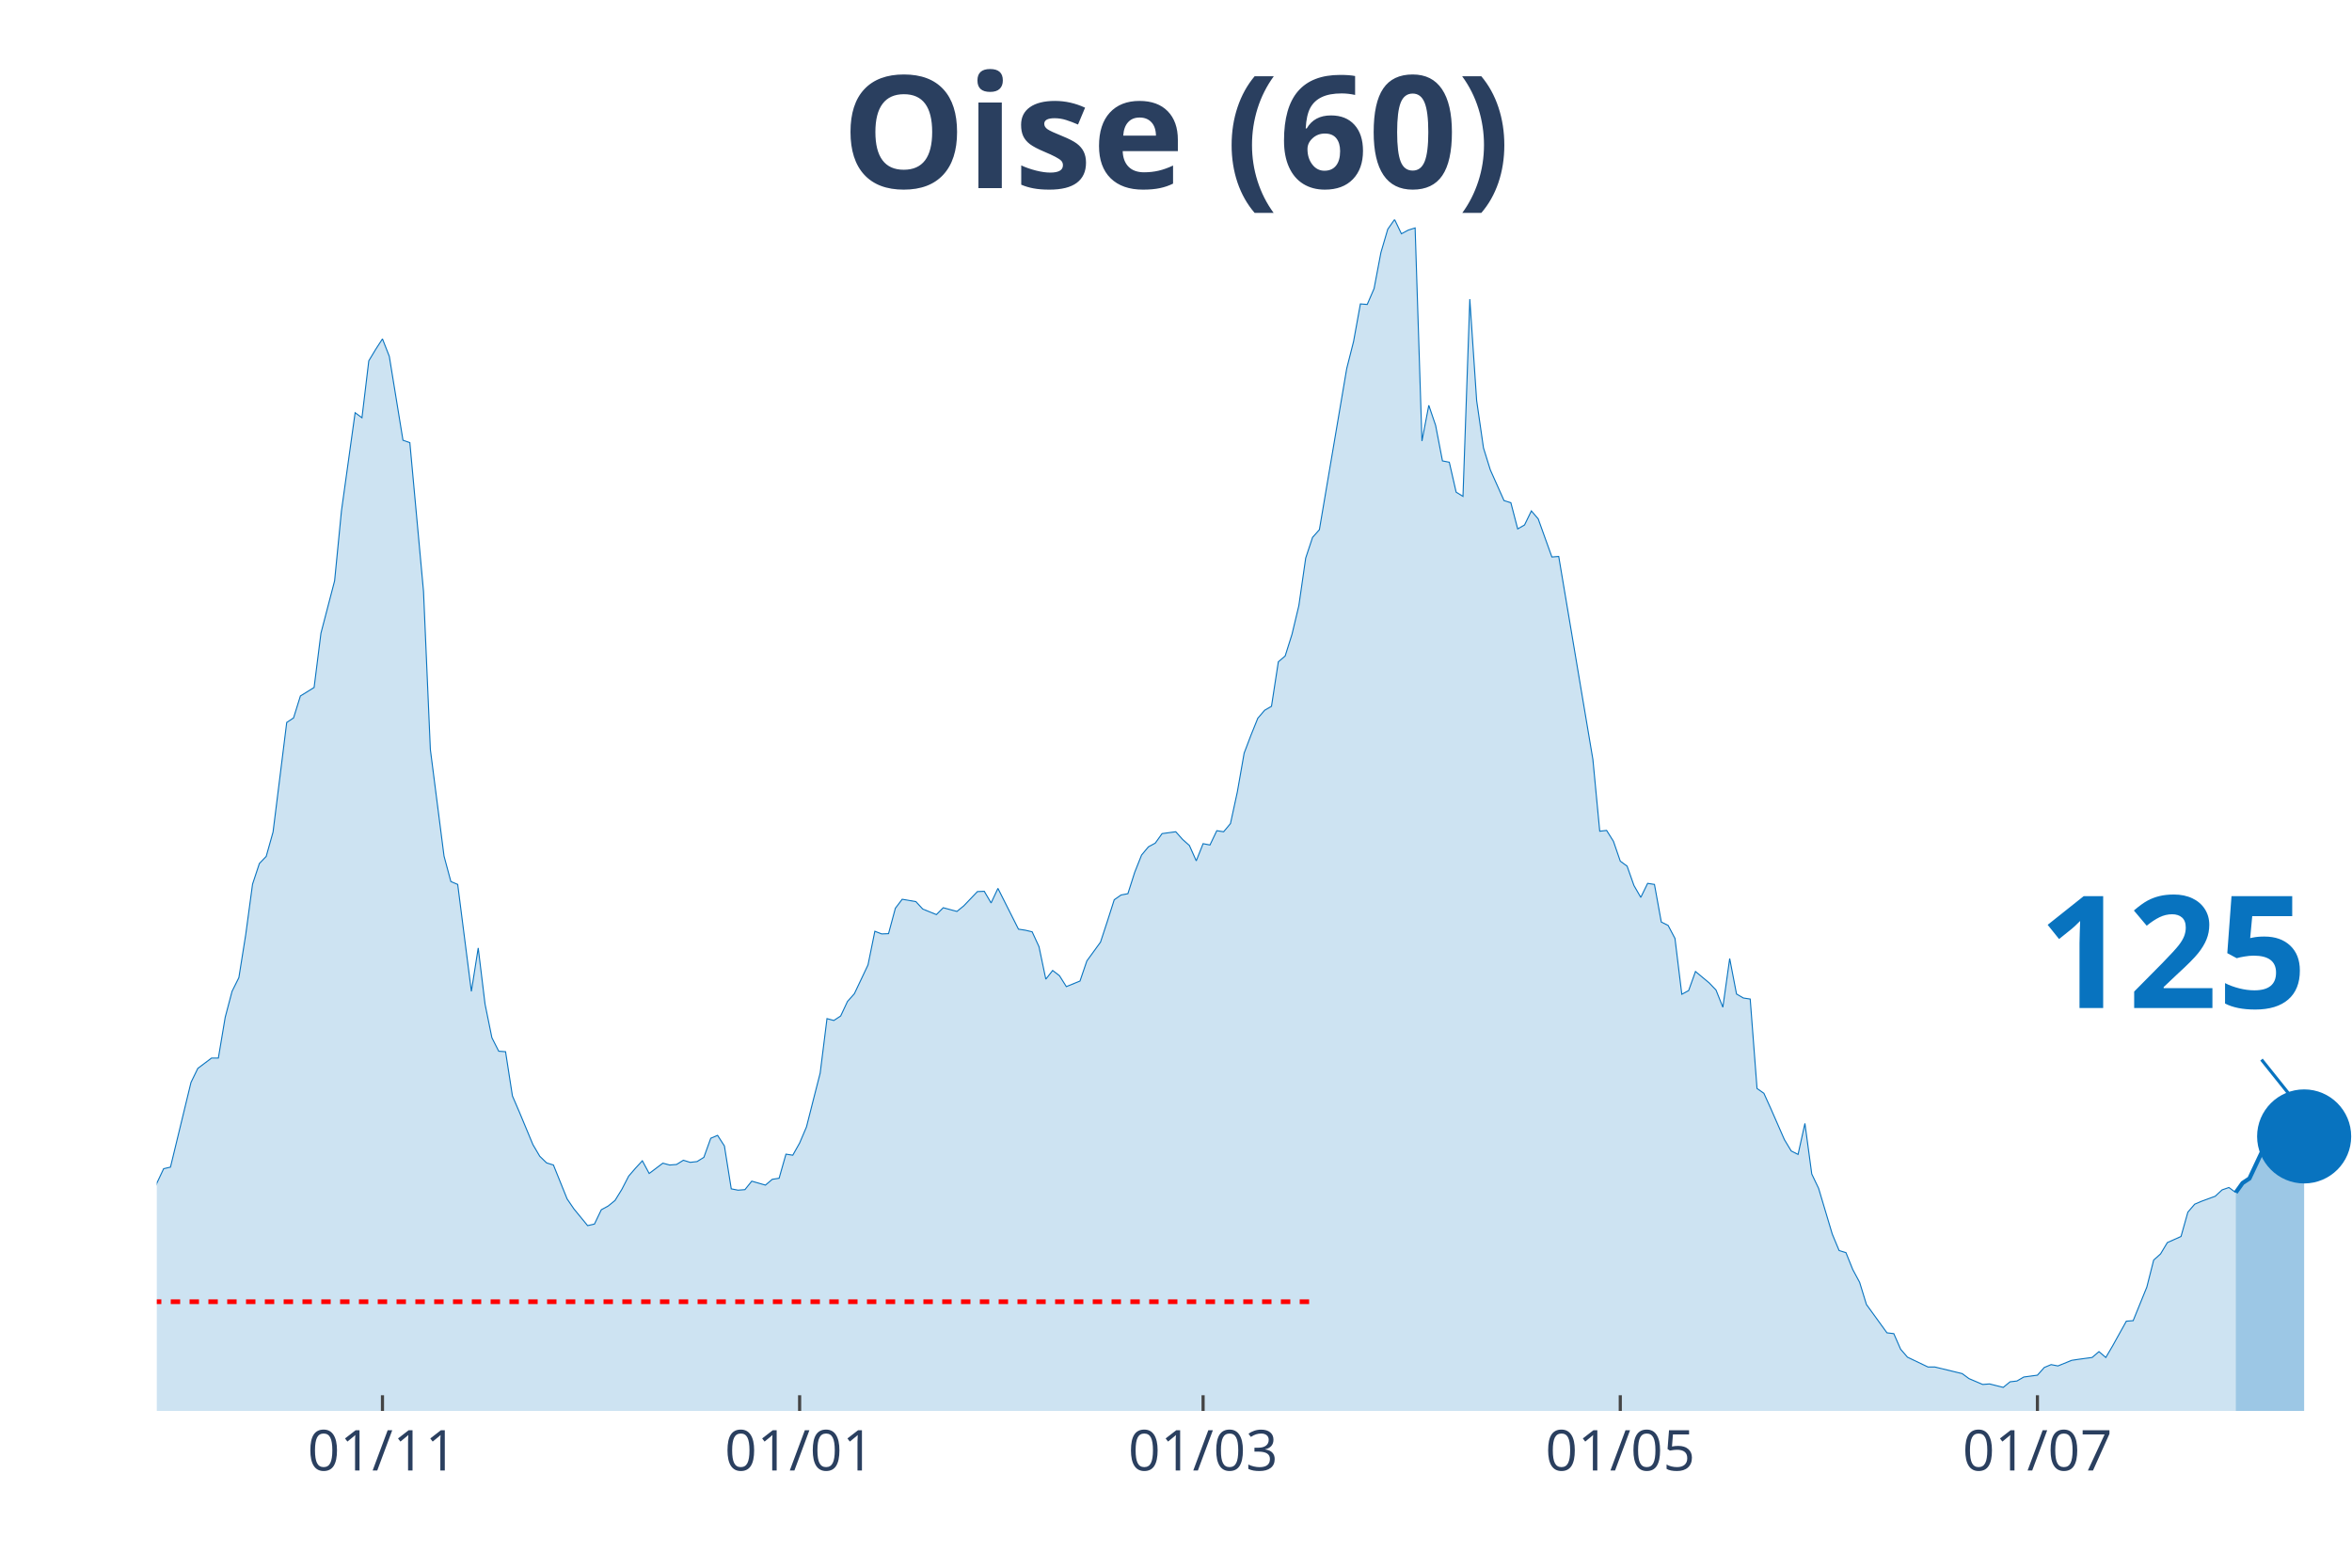
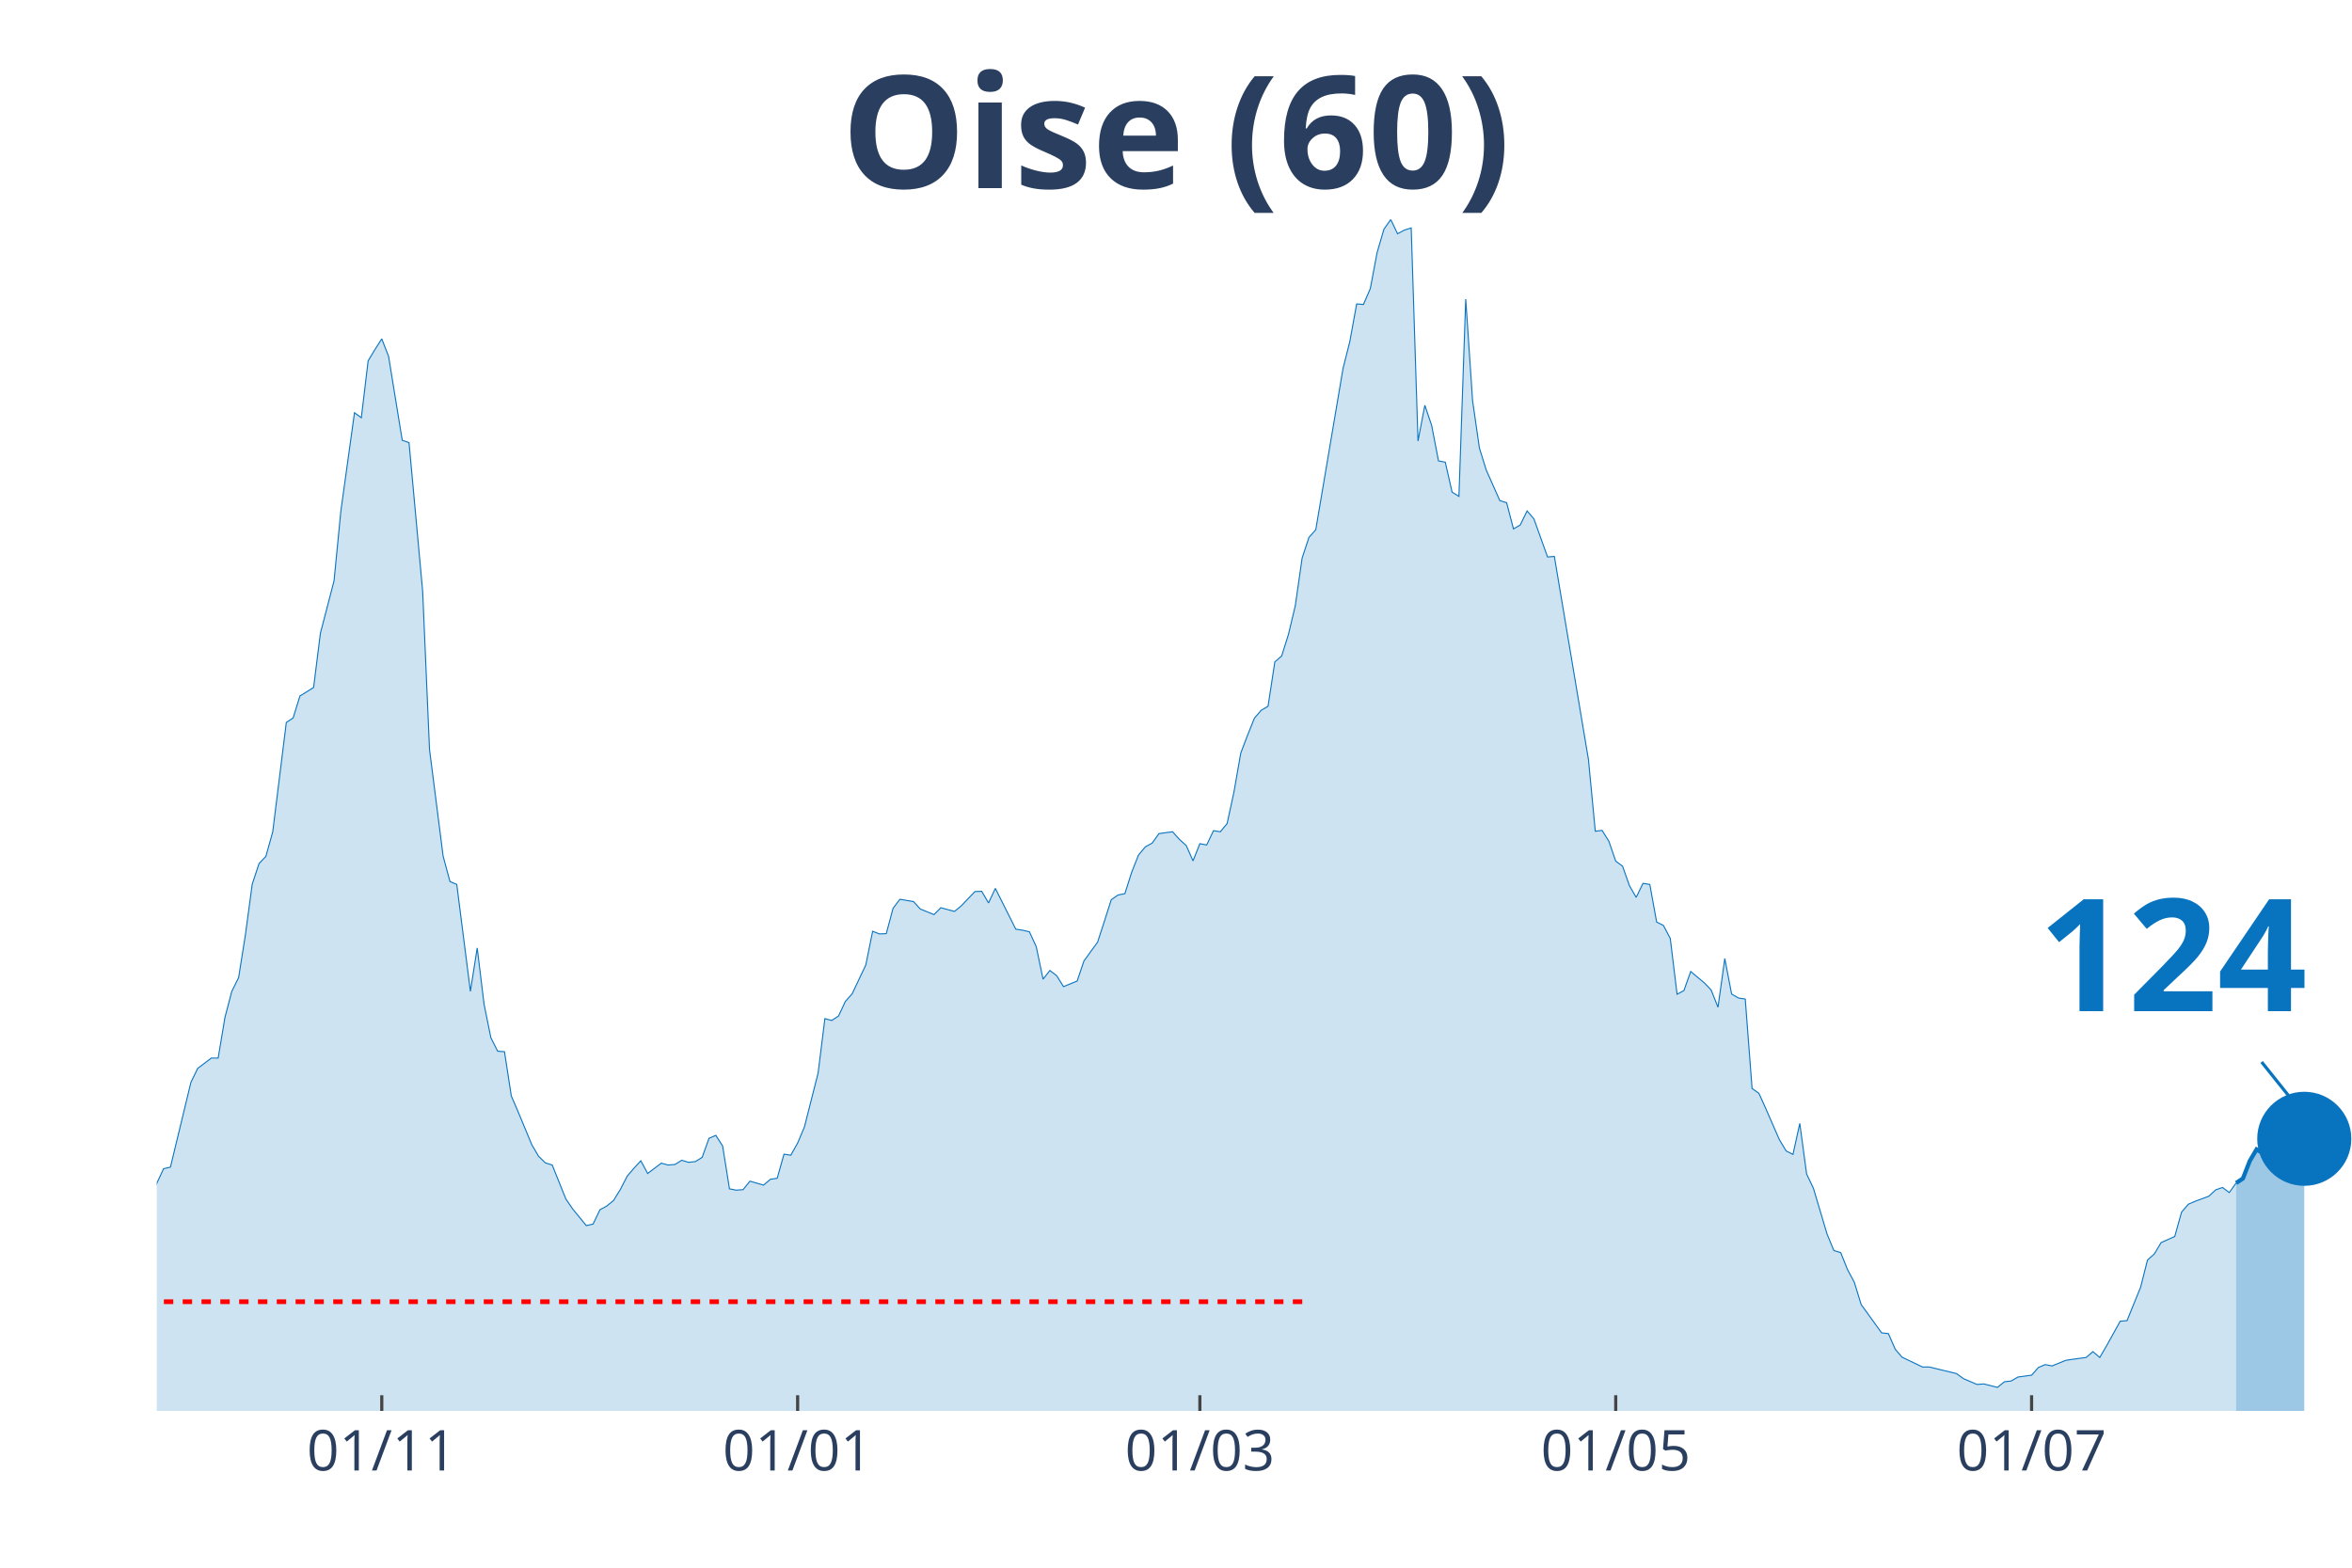
<svg xmlns="http://www.w3.org/2000/svg" class="main-svg" width="1125" height="750" style="" viewBox="0 0 750 500">
  <rect x="0" y="0" width="750" height="500" style="fill: rgb(0, 0, 0); fill-opacity: 0;" />
-   <defs id="defs-e16fcf">
+   <defs id="defs-96368e">
    <g class="clips">
-       <clipPath id="clipe16fcfxyplot" class="plotclip">
+       <clipPath id="clip96368exyplot" class="plotclip">
        <rect width="700" height="380" />
      </clipPath>
-       <clipPath class="axesclip" id="clipe16fcfx">
+       <clipPath class="axesclip" id="clip96368ex">
        <rect x="50" y="0" width="700" height="500" />
      </clipPath>
-       <clipPath class="axesclip" id="clipe16fcfy">
+       <clipPath class="axesclip" id="clip96368ey">
        <rect x="0" y="70" width="750" height="380" />
      </clipPath>
-       <clipPath class="axesclip" id="clipe16fcfxy">
+       <clipPath class="axesclip" id="clip96368exy">
        <rect x="50" y="70" width="700" height="380" />
      </clipPath>
    </g>
    <g class="gradients" />
  </defs>
  <g class="bglayer">
    <rect class="bg" x="50" y="70" width="700" height="380" style="fill: rgb(0, 0, 0); fill-opacity: 0; stroke-width: 0;" />
  </g>
  <g class="layer-below">
    <g class="imagelayer" />
    <g class="shapelayer" />
  </g>
  <g class="cartesianlayer">
    <g class="subplot xy">
      <g class="layer-subplot">
        <g class="shapelayer" />
        <g class="imagelayer" />
      </g>
      <g class="gridlayer">
        <g class="x">
-           <path class="xgrid crisp" transform="translate(121.96,0)" d="M0,70v380" style="stroke: rgb(255, 255, 255); stroke-opacity: 1; stroke-width: 1px;" />
-           <path class="xgrid crisp" transform="translate(254.98,0)" d="M0,70v380" style="stroke: rgb(255, 255, 255); stroke-opacity: 1; stroke-width: 1px;" />
-           <path class="xgrid crisp" transform="translate(383.64,0)" d="M0,70v380" style="stroke: rgb(255, 255, 255); stroke-opacity: 1; stroke-width: 1px;" />
-           <path class="xgrid crisp" transform="translate(516.67,0)" d="M0,70v380" style="stroke: rgb(255, 255, 255); stroke-opacity: 1; stroke-width: 1px;" />
-           <path class="xgrid crisp" transform="translate(649.69,0)" d="M0,70v380" style="stroke: rgb(255, 255, 255); stroke-opacity: 1; stroke-width: 1px;" />
+           <path class="xgrid crisp" transform="translate(121.74,0)" d="M0,70v380" style="stroke: rgb(255, 255, 255); stroke-opacity: 1; stroke-width: 1px;" />
+           <path class="xgrid crisp" transform="translate(254.35,0)" d="M0,70v380" style="stroke: rgb(255, 255, 255); stroke-opacity: 1; stroke-width: 1px;" />
+           <path class="xgrid crisp" transform="translate(382.61,0)" d="M0,70v380" style="stroke: rgb(255, 255, 255); stroke-opacity: 1; stroke-width: 1px;" />
+           <path class="xgrid crisp" transform="translate(515.22,0)" d="M0,70v380" style="stroke: rgb(255, 255, 255); stroke-opacity: 1; stroke-width: 1px;" />
+           <path class="xgrid crisp" transform="translate(647.83,0)" d="M0,70v380" style="stroke: rgb(255, 255, 255); stroke-opacity: 1; stroke-width: 1px;" />
        </g>
        <g class="y" />
      </g>
      <g class="zerolinelayer" />
      <path class="xlines-below" />
      <path class="ylines-below" />
      <g class="overlines-below" />
      <g class="xaxislayer-below" />
      <g class="yaxislayer-below" />
      <g class="overaxes-below" />
-       <g class="plot" transform="translate(50, 70)" clip-path="url('#clipe16fcfxyplot')">
+       <g class="plot" transform="translate(50, 70)" clip-path="url('#clip96368exyplot')">
        <g class="scatterlayer mlayer">
-           <g class="trace scatter tracee3d5e9" style="stroke-miterlimit: 2;">
+           <g class="trace scatter tracea1db16" style="stroke-miterlimit: 2;">
            <g class="fills">
              <g>
-                 <path class="js-fill" d="M662.93,380L-296.57,380L-296.57,373.08L-290.03,374.77L-287.85,375.02L-246.42,378.65L-244.24,378.65L-224.61,378.56L-222.43,378.4L-189.72,378.14L-187.54,377.89L-172.27,376.88L-170.09,376.96L-154.83,377.64L-152.65,376.79L-130.84,373.84L-128.66,372.91L-113.4,371.73L-111.21,371.9L-93.77,369.28L-91.59,367.42L-78.5,362.19L-76.32,361.43L-69.78,359.57L-67.6,356.45L-61.06,349.61L-58.88,348.26L-56.7,348.42L-54.52,344.63L-45.79,338.55L-43.61,336.01L-37.07,334.75L-34.89,332.38L-32.71,329.43L-30.53,328.33L-26.17,329.85L-23.99,325.46L-21.81,320.99L-19.63,307.31L-17.45,310.01L-15.26,310.52L-10.9,309.93L-8.72,311.11L-6.54,311.87L-4.36,323.01L-2.18,317.95L0,307.39L2.18,302.75L4.36,302.24L10.9,275.23L13.08,270.75L17.45,267.46L19.63,267.46L21.81,254.46L23.99,246.19L26.17,241.8L28.35,228.12L30.53,211.99L32.71,205.41L34.89,203.13L37.07,195.36L41.43,160.41L43.61,158.97L45.79,151.97L47.98,150.62L50.16,149.26L52.34,131.96L56.7,115.24L58.88,92.95L63.24,61.63L65.42,63.23L67.6,45.08L69.78,41.45L71.96,38.08L74.14,43.65L78.5,70.41L80.69,71.17L85.05,118.62L87.23,169.02L91.59,203.04L93.77,211.15L95.95,212.08L98.13,229.13L100.31,246.19L102.49,232.34L104.67,250.24L106.85,260.96L109.03,265.27L111.21,265.43L113.4,279.53L115.58,284.6L119.94,295.07L122.12,298.78L124.3,300.89L126.48,301.57L130.84,312.38L133.02,315.58L137.38,320.9L139.56,320.4L141.74,315.84L143.93,314.65L146.11,312.88L148.29,309.34L150.47,305.11L152.65,302.58L154.83,300.22L157.01,304.27L161.37,300.98L163.55,301.57L165.73,301.4L167.91,300.05L170.09,300.72L172.27,300.47L174.45,299.12L176.64,293.04L178.82,292.11L181,295.49L183.18,309.17L185.36,309.59L187.54,309.42L189.72,306.72L194.08,307.98L196.26,306.13L198.44,305.79L200.62,298.11L202.8,298.44L204.98,294.56L207.17,289.41L209.35,280.8L211.53,272.27L213.71,254.88L215.89,255.47L218.07,254.04L220.25,249.39L222.43,246.95L226.79,237.74L228.97,227.02L231.15,227.86L233.33,227.78L235.51,219.68L237.69,216.81L242.06,217.56L244.24,219.93L248.6,221.7L250.78,219.51L255.14,220.69L257.32,218.92L261.68,214.36L263.86,214.27L266.04,217.99L268.22,213.34L274.77,226.35L276.95,226.68L279.13,227.19L281.31,231.92L283.49,242.3L285.67,239.52L287.85,241.2L290.03,244.67L294.39,242.89L296.57,236.48L300.93,230.48L303.12,223.81L305.3,216.97L307.48,215.45L309.66,215.03L311.84,208.19L314.02,202.71L316.2,200.09L318.38,198.91L320.56,195.87L324.92,195.28L327.1,197.72L329.28,199.67L331.46,204.56L333.64,199.08L335.83,199.5L338.01,194.94L340.19,195.28L342.37,192.66L344.55,182.61L346.73,170.2L348.91,164.46L351.09,159.06L353.27,156.53L355.45,155.26L357.63,141.08L359.81,139.22L361.99,132.3L364.17,123.18L366.36,107.98L368.54,101.4L370.72,98.95L379.44,47.53L381.62,38.92L383.8,26.93L385.98,27.1L388.16,22.04L390.34,10.55L392.52,3.12L394.7,0L396.88,4.56L399.07,3.38L401.25,2.7L403.43,70.66L405.61,59.27L407.79,65.68L409.97,77L412.15,77.42L414.33,86.96L416.51,88.31L418.69,25.41L420.87,57.75L423.05,72.86L425.23,79.87L429.6,89.66L431.78,90.34L433.96,98.69L436.14,97.43L438.32,92.95L440.5,95.49L444.86,107.64L447.04,107.47L457.94,172.23L460.12,195.11L462.31,194.85L464.49,198.32L466.67,204.65L468.85,206.25L471.03,212.42L473.21,216.21L475.39,211.74L477.57,212.08L479.75,224.07L481.93,225.16L484.11,229.3L486.29,247.11L488.47,245.93L490.65,239.85L495.02,243.48L497.2,245.76L499.38,251.25L501.56,235.72L503.74,247.03L505.92,248.3L508.1,248.63L510.28,277.17L512.46,278.69L514.64,283.5L519,293.46L521.18,297.09L523.36,298.19L525.55,288.31L527.73,304.44L529.91,309L534.27,323.6L536.45,328.84L538.63,329.51L540.81,334.92L542.99,338.97L545.17,346.06L551.71,355.09L553.89,355.35L556.07,360.33L558.26,362.86L564.8,365.99L566.98,365.99L575.7,368.1L577.88,369.7L582.24,371.56L584.42,371.39L588.79,372.49L590.97,370.71L593.15,370.46L595.33,369.19L599.69,368.6L601.87,366.15L604.05,365.23L606.23,365.65L610.59,363.87L612.77,363.54L617.13,362.95L619.31,361.09L621.5,362.95L623.68,359.23L628.04,351.38L630.22,351.21L634.58,340.49L636.76,331.88L638.94,329.94L641.12,326.31L645.48,324.36L647.66,316.6L649.84,314.06L652.02,313.13L656.39,311.53L658.57,309.5L660.75,308.74L662.93,310.35" style="fill: rgb(8, 115, 191); fill-opacity: 0.2; stroke-width: 0;" />
+                 <path class="js-fill" d="M663.04,380L-295.65,380L-295.65,373.08L-289.13,374.77L-286.96,375.02L-243.48,378.65L-241.3,378.99L-221.74,378.4L-219.57,378.23L-202.17,378.23L-200,378.65L-173.91,376.88L-171.74,376.88L-143.48,376.03L-141.3,375.86L-126.09,372.57L-123.91,372.32L-119.57,371.98L-117.39,372.06L-95.65,370.04L-93.48,369.28L-89.13,366.75L-86.96,366.49L-78.26,362.19L-76.09,361.43L-69.57,359.57L-67.39,356.45L-60.87,349.61L-58.7,348.26L-56.52,348.42L-54.35,344.63L-45.65,338.55L-43.48,336.01L-36.96,334.75L-34.78,332.38L-32.61,329.43L-30.43,328.33L-26.09,329.85L-23.91,325.46L-21.74,320.99L-19.57,307.31L-17.39,310.01L-15.22,310.52L-10.87,309.93L-8.7,311.11L-6.52,311.87L-4.35,323.01L-2.17,317.95L0,307.39L2.17,302.75L4.35,302.24L10.87,275.23L13.04,270.75L17.39,267.46L19.57,267.46L21.74,254.46L23.91,246.19L26.09,241.8L28.26,228.12L30.43,211.99L32.61,205.41L34.78,203.13L36.96,195.36L41.3,160.41L43.48,158.97L45.65,151.97L47.83,150.62L50,149.26L52.17,131.96L56.52,115.24L58.7,92.95L63.04,61.63L65.22,63.23L67.39,45.08L69.57,41.45L71.74,38.08L73.91,43.65L78.26,70.41L80.43,71.17L84.78,118.62L86.96,169.02L91.3,203.04L93.48,211.15L95.65,212.08L97.83,229.13L100,246.19L102.17,232.34L104.35,250.24L106.52,260.96L108.7,265.27L110.87,265.43L113.04,279.53L115.22,284.6L119.57,295.07L121.74,298.78L123.91,300.89L126.09,301.57L130.43,312.38L132.61,315.58L136.96,320.9L139.13,320.4L141.3,315.84L143.48,314.65L145.65,312.88L147.83,309.34L150,305.11L152.17,302.58L154.35,300.22L156.52,304.27L160.87,300.98L163.04,301.57L165.22,301.4L167.39,300.05L169.57,300.72L171.74,300.47L173.91,299.12L176.09,293.04L178.26,292.11L180.43,295.49L182.61,309.17L184.78,309.59L186.96,309.42L189.13,306.72L193.48,307.98L195.65,306.13L197.83,305.79L200,298.11L202.17,298.44L204.35,294.56L206.52,289.41L208.7,280.8L210.87,272.27L213.04,254.88L215.22,255.47L217.39,254.04L219.57,249.39L221.74,246.95L226.09,237.74L228.26,227.02L230.43,227.86L232.61,227.78L234.78,219.68L236.96,216.81L241.3,217.56L243.48,219.93L247.83,221.7L250,219.51L254.35,220.69L256.52,218.92L260.87,214.36L263.04,214.27L265.22,217.99L267.39,213.34L273.91,226.35L276.09,226.68L278.26,227.19L280.43,231.92L282.61,242.3L284.78,239.52L286.96,241.2L289.13,244.67L293.48,242.89L295.65,236.48L300,230.48L302.17,223.81L304.35,216.97L306.52,215.45L308.7,215.03L310.87,208.19L313.04,202.71L315.22,200.09L317.39,198.91L319.57,195.87L323.91,195.28L326.09,197.72L328.26,199.67L330.43,204.56L332.61,199.08L334.78,199.5L336.96,194.94L339.13,195.28L341.3,192.66L343.48,182.61L345.65,170.2L347.83,164.46L350,159.06L352.17,156.53L354.35,155.26L356.52,141.08L358.7,139.22L360.87,132.3L363.04,123.18L365.22,107.98L367.39,101.4L369.57,98.95L378.26,47.53L380.43,38.92L382.61,26.93L384.78,27.1L386.96,22.04L389.13,10.55L391.3,3.12L393.48,0L395.65,4.56L397.83,3.38L400,2.7L402.17,70.66L404.35,59.27L406.52,65.68L408.7,77L410.87,77.42L413.04,86.96L415.22,88.31L417.39,25.41L419.57,57.75L421.74,72.86L423.91,79.87L428.26,89.66L430.43,90.34L432.61,98.69L434.78,97.43L436.96,92.95L439.13,95.49L443.48,107.64L445.65,107.47L456.52,172.23L458.7,195.11L460.87,194.85L463.04,198.32L465.22,204.65L467.39,206.25L469.57,212.42L471.74,216.21L473.91,211.74L476.09,212.08L478.26,224.07L480.43,225.16L482.61,229.3L484.78,247.11L486.96,245.93L489.13,239.85L493.48,243.48L495.65,245.76L497.83,251.25L500,235.72L502.17,247.03L504.35,248.3L506.52,248.63L508.7,277.17L510.87,278.69L513.04,283.5L517.39,293.46L519.57,297.09L521.74,298.19L523.91,288.31L526.09,304.44L528.26,309L532.61,323.6L534.78,328.84L536.96,329.51L539.13,334.92L541.3,338.97L543.48,346.06L550,355.09L552.17,355.35L554.35,360.33L556.52,362.86L563.04,365.99L565.22,365.99L573.91,368.1L576.09,369.7L580.43,371.56L582.61,371.39L586.96,372.49L589.13,370.71L591.3,370.46L593.48,369.19L597.83,368.6L600,366.15L602.17,365.23L604.35,365.65L608.7,363.87L610.87,363.54L615.22,362.95L617.39,361.09L619.57,362.95L621.74,359.23L626.09,351.38L628.26,351.21L632.61,340.49L634.78,331.88L636.96,329.94L639.13,326.31L643.48,324.36L645.65,316.6L647.83,314.06L650,313.13L654.35,311.53L656.52,309.5L658.7,308.74L660.87,310.35L663.04,307.31" style="fill: rgb(8, 115, 191); fill-opacity: 0.2; stroke-width: 0;" />
              </g>
            </g>
            <g class="errorbars" />
            <g class="lines">
-               <path class="js-line" d="M-296.57,373.08L-290.03,374.77L-287.85,375.02L-246.42,378.65L-244.24,378.65L-224.61,378.56L-222.43,378.4L-189.72,378.14L-187.54,377.89L-172.27,376.88L-170.09,376.96L-154.83,377.64L-152.65,376.79L-130.84,373.84L-128.66,372.91L-113.4,371.73L-111.21,371.9L-93.77,369.28L-91.59,367.42L-78.5,362.19L-76.32,361.43L-69.78,359.57L-67.6,356.45L-61.06,349.61L-58.88,348.26L-56.7,348.42L-54.52,344.63L-45.79,338.55L-43.61,336.01L-37.07,334.75L-34.89,332.38L-32.71,329.43L-30.53,328.33L-26.17,329.85L-23.99,325.46L-21.81,320.99L-19.63,307.31L-17.45,310.01L-15.26,310.52L-10.9,309.93L-8.72,311.11L-6.54,311.87L-4.36,323.01L-2.18,317.95L0,307.39L2.18,302.75L4.36,302.24L10.9,275.23L13.08,270.75L17.45,267.46L19.63,267.46L21.81,254.46L23.99,246.19L26.17,241.8L28.35,228.12L30.53,211.99L32.71,205.41L34.89,203.13L37.07,195.36L41.43,160.41L43.61,158.97L45.79,151.97L47.98,150.62L50.16,149.26L52.34,131.96L56.7,115.24L58.88,92.95L63.24,61.63L65.42,63.23L67.6,45.08L69.78,41.45L71.96,38.08L74.14,43.65L78.5,70.41L80.69,71.17L85.05,118.62L87.23,169.02L91.59,203.04L93.77,211.15L95.95,212.08L98.13,229.13L100.31,246.19L102.49,232.34L104.67,250.24L106.85,260.96L109.03,265.27L111.21,265.43L113.4,279.53L115.58,284.6L119.94,295.07L122.12,298.78L124.3,300.89L126.48,301.57L130.84,312.38L133.02,315.58L137.38,320.9L139.56,320.4L141.74,315.84L143.93,314.65L146.11,312.88L148.29,309.34L150.47,305.11L152.65,302.58L154.83,300.22L157.01,304.27L161.37,300.98L163.55,301.57L165.73,301.4L167.91,300.05L170.09,300.72L172.27,300.47L174.45,299.12L176.64,293.04L178.82,292.11L181,295.49L183.18,309.17L185.36,309.59L187.54,309.42L189.72,306.72L194.08,307.98L196.26,306.13L198.44,305.79L200.62,298.11L202.8,298.44L204.98,294.56L207.17,289.41L209.35,280.8L211.53,272.27L213.71,254.88L215.89,255.47L218.07,254.04L220.25,249.39L222.43,246.95L226.79,237.74L228.97,227.02L231.15,227.86L233.33,227.78L235.51,219.68L237.69,216.81L242.06,217.56L244.24,219.93L248.6,221.7L250.78,219.51L255.14,220.69L257.32,218.92L261.68,214.36L263.86,214.27L266.04,217.99L268.22,213.34L274.77,226.35L276.95,226.68L279.13,227.19L281.31,231.92L283.49,242.3L285.67,239.52L287.85,241.2L290.03,244.67L294.39,242.89L296.57,236.48L300.93,230.48L303.12,223.81L305.3,216.97L307.48,215.45L309.66,215.03L311.84,208.19L314.02,202.71L316.2,200.09L318.38,198.91L320.56,195.87L324.92,195.28L327.1,197.72L329.28,199.67L331.46,204.56L333.64,199.08L335.83,199.5L338.01,194.94L340.19,195.28L342.37,192.66L344.55,182.61L346.73,170.2L348.91,164.46L351.09,159.06L353.27,156.53L355.45,155.26L357.63,141.08L359.81,139.22L361.99,132.3L364.17,123.18L366.36,107.98L368.54,101.4L370.72,98.95L379.44,47.53L381.62,38.92L383.8,26.93L385.98,27.1L388.16,22.04L390.34,10.55L392.52,3.12L394.7,0L396.88,4.56L399.07,3.38L401.25,2.7L403.43,70.66L405.61,59.27L407.79,65.68L409.97,77L412.15,77.42L414.33,86.96L416.51,88.31L418.69,25.41L420.87,57.75L423.05,72.86L425.23,79.87L429.6,89.66L431.78,90.34L433.96,98.69L436.14,97.43L438.32,92.95L440.5,95.49L444.86,107.64L447.04,107.47L457.94,172.23L460.12,195.11L462.31,194.85L464.49,198.32L466.67,204.65L468.85,206.25L471.03,212.42L473.21,216.21L475.39,211.74L477.57,212.08L479.75,224.07L481.93,225.16L484.11,229.3L486.29,247.11L488.47,245.93L490.65,239.85L495.02,243.48L497.2,245.76L499.38,251.25L501.56,235.72L503.74,247.03L505.92,248.3L508.1,248.63L510.28,277.17L512.46,278.69L514.64,283.5L519,293.46L521.18,297.09L523.36,298.19L525.55,288.31L527.73,304.44L529.91,309L534.27,323.6L536.45,328.84L538.63,329.51L540.81,334.92L542.99,338.97L545.17,346.06L551.71,355.09L553.89,355.35L556.07,360.33L558.26,362.86L564.8,365.99L566.98,365.99L575.7,368.1L577.88,369.7L582.24,371.56L584.42,371.39L588.79,372.49L590.97,370.71L593.15,370.46L595.33,369.19L599.69,368.6L601.87,366.15L604.05,365.23L606.23,365.65L610.59,363.87L612.77,363.54L617.13,362.95L619.31,361.09L621.5,362.95L623.68,359.23L628.04,351.38L630.22,351.21L634.58,340.49L636.76,331.88L638.94,329.94L641.12,326.31L645.48,324.36L647.66,316.6L649.84,314.06L652.02,313.13L656.39,311.53L658.57,309.5L660.75,308.74L662.93,310.35" style="vector-effect: non-scaling-stroke; fill: none; stroke: rgb(8, 115, 191); stroke-opacity: 1; stroke-width: 0.5px; opacity: 1;" />
+               <path class="js-line" d="M-295.65,373.08L-289.13,374.77L-286.96,375.02L-243.48,378.65L-241.3,378.99L-221.74,378.4L-219.57,378.23L-202.17,378.23L-200,378.65L-173.91,376.88L-171.74,376.88L-143.48,376.03L-141.3,375.86L-126.09,372.57L-123.91,372.32L-119.57,371.98L-117.39,372.06L-95.65,370.04L-93.48,369.28L-89.13,366.75L-86.96,366.49L-78.26,362.19L-76.09,361.43L-69.57,359.57L-67.39,356.45L-60.87,349.61L-58.7,348.26L-56.52,348.42L-54.35,344.63L-45.65,338.55L-43.48,336.01L-36.96,334.75L-34.78,332.38L-32.61,329.43L-30.43,328.33L-26.09,329.85L-23.91,325.46L-21.74,320.99L-19.57,307.31L-17.39,310.01L-15.22,310.52L-10.87,309.93L-8.7,311.11L-6.52,311.87L-4.35,323.01L-2.17,317.95L0,307.39L2.17,302.75L4.35,302.24L10.87,275.23L13.04,270.75L17.39,267.46L19.57,267.46L21.74,254.46L23.91,246.19L26.09,241.8L28.26,228.12L30.43,211.99L32.61,205.41L34.78,203.13L36.96,195.36L41.3,160.41L43.48,158.97L45.65,151.97L47.83,150.62L50,149.26L52.17,131.96L56.52,115.24L58.7,92.95L63.04,61.63L65.22,63.23L67.39,45.08L69.57,41.45L71.74,38.08L73.91,43.65L78.26,70.41L80.43,71.17L84.78,118.62L86.96,169.02L91.3,203.04L93.48,211.15L95.65,212.08L97.83,229.13L100,246.19L102.17,232.34L104.35,250.24L106.52,260.96L108.7,265.27L110.87,265.43L113.04,279.53L115.22,284.6L119.57,295.07L121.74,298.78L123.91,300.89L126.09,301.57L130.43,312.38L132.61,315.58L136.96,320.9L139.13,320.4L141.3,315.84L143.48,314.65L145.65,312.88L147.83,309.34L150,305.11L152.17,302.58L154.35,300.22L156.52,304.27L160.87,300.98L163.04,301.57L165.22,301.4L167.39,300.05L169.57,300.72L171.74,300.47L173.91,299.12L176.09,293.04L178.26,292.11L180.43,295.49L182.61,309.17L184.78,309.59L186.96,309.42L189.13,306.72L193.48,307.98L195.65,306.13L197.83,305.79L200,298.11L202.17,298.44L204.35,294.56L206.52,289.41L208.7,280.8L210.87,272.27L213.04,254.88L215.22,255.47L217.39,254.04L219.57,249.39L221.74,246.95L226.09,237.74L228.26,227.02L230.43,227.86L232.61,227.78L234.78,219.68L236.96,216.81L241.3,217.56L243.48,219.93L247.83,221.7L250,219.51L254.35,220.69L256.52,218.92L260.87,214.36L263.04,214.27L265.22,217.99L267.39,213.34L273.91,226.35L276.09,226.68L278.26,227.19L280.43,231.92L282.61,242.3L284.78,239.52L286.96,241.2L289.13,244.67L293.48,242.89L295.65,236.48L300,230.48L302.17,223.81L304.35,216.97L306.52,215.45L308.7,215.03L310.87,208.19L313.04,202.71L315.22,200.09L317.39,198.91L319.57,195.87L323.91,195.28L326.09,197.72L328.26,199.67L330.43,204.56L332.61,199.08L334.78,199.5L336.96,194.94L339.13,195.28L341.3,192.66L343.48,182.61L345.65,170.2L347.83,164.46L350,159.06L352.17,156.53L354.35,155.26L356.52,141.08L358.7,139.22L360.87,132.3L363.04,123.18L365.22,107.98L367.39,101.4L369.57,98.95L378.26,47.53L380.43,38.92L382.61,26.93L384.78,27.1L386.96,22.04L389.13,10.55L391.3,3.12L393.48,0L395.65,4.56L397.83,3.38L400,2.7L402.17,70.66L404.35,59.27L406.52,65.68L408.7,77L410.87,77.42L413.04,86.96L415.22,88.31L417.39,25.41L419.57,57.75L421.74,72.86L423.91,79.87L428.26,89.66L430.43,90.34L432.61,98.69L434.78,97.43L436.96,92.95L439.13,95.49L443.48,107.64L445.65,107.47L456.52,172.23L458.7,195.11L460.87,194.85L463.04,198.32L465.22,204.65L467.39,206.25L469.57,212.42L471.74,216.21L473.91,211.74L476.09,212.08L478.26,224.07L480.43,225.16L482.61,229.3L484.78,247.11L486.96,245.93L489.13,239.85L493.48,243.48L495.65,245.76L497.83,251.25L500,235.72L502.17,247.03L504.35,248.3L506.52,248.63L508.7,277.17L510.87,278.69L513.04,283.5L517.39,293.46L519.57,297.09L521.74,298.19L523.91,288.31L526.09,304.44L528.26,309L532.61,323.6L534.78,328.84L536.96,329.51L539.13,334.92L541.3,338.97L543.48,346.06L550,355.09L552.17,355.35L554.35,360.33L556.52,362.86L563.04,365.99L565.22,365.99L573.91,368.1L576.09,369.7L580.43,371.56L582.61,371.39L586.96,372.49L589.13,370.71L591.3,370.46L593.48,369.19L597.83,368.6L600,366.15L602.17,365.23L604.35,365.65L608.7,363.87L610.87,363.54L615.22,362.95L617.39,361.09L619.57,362.95L621.74,359.23L626.09,351.38L628.26,351.21L632.61,340.49L634.78,331.88L636.96,329.94L639.13,326.31L643.48,324.36L645.65,316.6L647.83,314.06L650,313.13L654.35,311.53L656.52,309.5L658.7,308.74L660.87,310.35L663.04,307.31" style="vector-effect: non-scaling-stroke; fill: none; stroke: rgb(8, 115, 191); stroke-opacity: 1; stroke-width: 0.5px; opacity: 1;" />
            </g>
            <g class="points" />
            <g class="text" />
          </g>
-           <g class="trace scatter tracef13eae" style="stroke-miterlimit: 2;">
+           <g class="trace scatter tracec9aa16" style="stroke-miterlimit: 2;">
            <g class="fills">
              <g>
-                 <path class="js-fill" d="M684.74,380L662.93,380L662.93,310.35L665.11,307.31L667.29,305.87L671.65,296.59L673.83,297.94L676.01,298.44L678.19,294.14L680.37,293.29L682.55,289.58L684.74,292.45" style="fill: rgb(8, 115, 191); fill-opacity: 0.4; stroke-width: 0;" />
+                 <path class="js-fill" d="M684.78,380L663.04,380L663.04,307.31L665.22,305.87L667.39,300.3L669.57,296.59L671.74,297.94L673.91,298.44L676.09,294.14L678.26,293.29L680.43,289.58L682.61,292.37L684.78,293.21" style="fill: rgb(8, 115, 191); fill-opacity: 0.4; stroke-width: 0;" />
              </g>
            </g>
            <g class="errorbars" />
            <g class="lines">
-               <path class="js-line" d="M662.93,310.35L665.11,307.31L667.29,305.87L671.65,296.59L673.83,297.94L676.01,298.44L678.19,294.14L680.37,293.29L682.55,289.58L684.74,292.45" style="vector-effect: non-scaling-stroke; fill: none; stroke: rgb(8, 115, 191); stroke-opacity: 1; stroke-width: 2px; opacity: 1;" />
+               <path class="js-line" d="M663.04,307.31L665.22,305.87L667.39,300.3L669.57,296.59L671.74,297.94L673.91,298.44L676.09,294.14L678.26,293.29L680.43,289.58L682.61,292.37L684.78,293.21" style="vector-effect: non-scaling-stroke; fill: none; stroke: rgb(8, 115, 191); stroke-opacity: 1; stroke-width: 2px; opacity: 1;" />
            </g>
            <g class="points" />
            <g class="text" />
          </g>
-           <g class="trace scatter traceabc012" style="stroke-miterlimit: 2; opacity: 1;">
+           <g class="trace scatter traceaeac14" style="stroke-miterlimit: 2; opacity: 1;">
            <g class="fills" />
            <g class="errorbars" />
            <g class="lines" />
            <g class="points">
-               <path class="point" transform="translate(684.74,292.45)" d="M15,0A15,15 0 1,1 0,-15A15,15 0 0,1 15,0Z" style="opacity: 1; stroke-width: 0px; fill: rgb(8, 115, 191); fill-opacity: 1;" />
+               <path class="point" transform="translate(684.78,293.21)" d="M15,0A15,15 0 1,1 0,-15A15,15 0 0,1 15,0Z" style="opacity: 1; stroke-width: 0px; fill: rgb(8, 115, 191); fill-opacity: 1;" />
            </g>
            <g class="text" />
          </g>
        </g>
      </g>
      <g class="overplot" />
      <path class="xlines-above crisp" style="fill: none; stroke-width: 1px; stroke: rgb(0, 0, 0); stroke-opacity: 0;" d="" />
      <path class="ylines-above crisp" style="fill: none;" d="M0,0" />
      <g class="overlines-above" />
      <g class="xaxislayer-above">
-         <path class="xtick ticks crisp" d="M0,450v-5" transform="translate(121.96,0)" style="stroke: rgb(68, 68, 68); stroke-opacity: 1; stroke-width: 1px;" />
-         <path class="xtick ticks crisp" d="M0,450v-5" transform="translate(254.98,0)" style="stroke: rgb(68, 68, 68); stroke-opacity: 1; stroke-width: 1px;" />
-         <path class="xtick ticks crisp" d="M0,450v-5" transform="translate(383.64,0)" style="stroke: rgb(68, 68, 68); stroke-opacity: 1; stroke-width: 1px;" />
-         <path class="xtick ticks crisp" d="M0,450v-5" transform="translate(516.67,0)" style="stroke: rgb(68, 68, 68); stroke-opacity: 1; stroke-width: 1px;" />
-         <path class="xtick ticks crisp" d="M0,450v-5" transform="translate(649.69,0)" style="stroke: rgb(68, 68, 68); stroke-opacity: 1; stroke-width: 1px;" />
+         <path class="xtick ticks crisp" d="M0,450v-5" transform="translate(121.74,0)" style="stroke: rgb(68, 68, 68); stroke-opacity: 1; stroke-width: 1px;" />
+         <path class="xtick ticks crisp" d="M0,450v-5" transform="translate(254.35,0)" style="stroke: rgb(68, 68, 68); stroke-opacity: 1; stroke-width: 1px;" />
+         <path class="xtick ticks crisp" d="M0,450v-5" transform="translate(382.61,0)" style="stroke: rgb(68, 68, 68); stroke-opacity: 1; stroke-width: 1px;" />
+         <path class="xtick ticks crisp" d="M0,450v-5" transform="translate(515.22,0)" style="stroke: rgb(68, 68, 68); stroke-opacity: 1; stroke-width: 1px;" />
+         <path class="xtick ticks crisp" d="M0,450v-5" transform="translate(647.83,0)" style="stroke: rgb(68, 68, 68); stroke-opacity: 1; stroke-width: 1px;" />
        <g class="xtick">
-           <text text-anchor="middle" x="0" y="469" transform="translate(121.96,0)" style="font-family: 'Open Sans', verdana, arial, sans-serif; font-size: 18px; fill: rgb(42, 63, 95); fill-opacity: 1; white-space: pre;">01/11</text>
+           <text text-anchor="middle" x="0" y="469" transform="translate(121.74,0)" style="font-family: 'Open Sans', verdana, arial, sans-serif; font-size: 18px; fill: rgb(42, 63, 95); fill-opacity: 1; white-space: pre;">01/11</text>
        </g>
        <g class="xtick">
-           <text text-anchor="middle" x="0" y="469" transform="translate(254.98,0)" style="font-family: 'Open Sans', verdana, arial, sans-serif; font-size: 18px; fill: rgb(42, 63, 95); fill-opacity: 1; white-space: pre;">01/01</text>
+           <text text-anchor="middle" x="0" y="469" transform="translate(254.35,0)" style="font-family: 'Open Sans', verdana, arial, sans-serif; font-size: 18px; fill: rgb(42, 63, 95); fill-opacity: 1; white-space: pre;">01/01</text>
        </g>
        <g class="xtick">
-           <text text-anchor="middle" x="0" y="469" transform="translate(383.64,0)" style="font-family: 'Open Sans', verdana, arial, sans-serif; font-size: 18px; fill: rgb(42, 63, 95); fill-opacity: 1; white-space: pre;">01/03</text>
+           <text text-anchor="middle" x="0" y="469" transform="translate(382.61,0)" style="font-family: 'Open Sans', verdana, arial, sans-serif; font-size: 18px; fill: rgb(42, 63, 95); fill-opacity: 1; white-space: pre;">01/03</text>
        </g>
        <g class="xtick">
-           <text text-anchor="middle" x="0" y="469" transform="translate(516.67,0)" style="font-family: 'Open Sans', verdana, arial, sans-serif; font-size: 18px; fill: rgb(42, 63, 95); fill-opacity: 1; white-space: pre;">01/05</text>
+           <text text-anchor="middle" x="0" y="469" transform="translate(515.22,0)" style="font-family: 'Open Sans', verdana, arial, sans-serif; font-size: 18px; fill: rgb(42, 63, 95); fill-opacity: 1; white-space: pre;">01/05</text>
        </g>
        <g class="xtick">
-           <text text-anchor="middle" x="0" y="469" transform="translate(649.69,0)" style="font-family: 'Open Sans', verdana, arial, sans-serif; font-size: 18px; fill: rgb(42, 63, 95); fill-opacity: 1; white-space: pre;">01/07</text>
+           <text text-anchor="middle" x="0" y="469" transform="translate(647.83,0)" style="font-family: 'Open Sans', verdana, arial, sans-serif; font-size: 18px; fill: rgb(42, 63, 95); fill-opacity: 1; white-space: pre;">01/07</text>
        </g>
      </g>
      <g class="yaxislayer-above" />
      <g class="overaxes-above" />
    </g>
  </g>
  <g class="polarlayer" />
  <g class="ternarylayer" />
  <g class="geolayer" />
  <g class="funnelarealayer" />
  <g class="pielayer" />
  <g class="treemaplayer" />
  <g class="sunburstlayer" />
  <g class="glimages" />
-   <defs id="topdefs-e16fcf">
+   <defs id="topdefs-96368e">
    <g class="clips" />
  </defs>
  <g class="layer-above">
    <g class="imagelayer" />
    <g class="shapelayer">
-       <path data-index="0" fill-rule="evenodd" d="M-1175.55,415.17L418.54,415.17" clip-path="url('#clipe16fcfxy')" style="opacity: 1; stroke: rgb(255, 0, 0); stroke-opacity: 1; fill: rgb(0, 0, 0); fill-opacity: 0; stroke-dasharray: 3px, 3px; stroke-width: 1.5px;" />
+       <path data-index="0" fill-rule="evenodd" d="M-1171.74,415.17L417.39,415.17" clip-path="url('#clip96368exy')" style="opacity: 1; stroke: rgb(255, 0, 0); stroke-opacity: 1; fill: rgb(0, 0, 0); fill-opacity: 0; stroke-dasharray: 3px, 3px; stroke-width: 1.5px;" />
    </g>
  </g>
  <g class="infolayer">
    <g class="g-gtitle">
      <text class="gtitle" x="375" y="25" text-anchor="middle" dy="0.7em" style="font-family: 'Open Sans', verdana, arial, sans-serif; font-size: 50px; fill: rgb(42, 63, 95); opacity: 1; font-weight: normal; white-space: pre;">
        <tspan style="font-weight:bold">Oise (60)</tspan>
      </text>
    </g>
    <g class="g-xtitle" />
    <g class="annotation" data-index="0" style="opacity: 1;">
-       <g class="annotation-text-g" transform="rotate(0,692.74,302.45)">
-         <g class="cursor-pointer" transform="translate(635, 266)">
+       <g class="annotation-text-g" transform="rotate(0,692.78,303.21)">
+         <g class="cursor-pointer" transform="translate(635, 267)">
          <rect class="bg" x="0.5" y="0.5" width="115" height="71" style="stroke-width: 1px; stroke: rgb(0, 0, 0); stroke-opacity: 0; fill: rgb(255, 255, 255); fill-opacity: 0.6;" />
          <text class="annotation-text" text-anchor="middle" x="57.812" y="55.5" style="font-family: 'Open Sans', verdana, arial, sans-serif; font-size: 50px; fill: rgb(8, 115, 191); fill-opacity: 1; white-space: pre;">
-             <tspan style="font-weight:bold">125 </tspan>
+             <tspan style="font-weight:bold">124 </tspan>
          </text>
        </g>
      </g>
      <g class="annotation-arrow-g" style="opacity: 1;">
-         <path d="M721.14,337.95L732.74,352.45" style="stroke-width: 1px; stroke: rgb(8, 115, 191); stroke-opacity: 1; stroke-dasharray: 0px, 0px, 18.569px, 18.569px;" />
+         <path d="M721.18,338.71L732.78,353.21" style="stroke-width: 1px; stroke: rgb(8, 115, 191); stroke-opacity: 1; stroke-dasharray: 0px, 0px, 18.569px, 18.569px;" />
      </g>
    </g>
  </g>
</svg>
